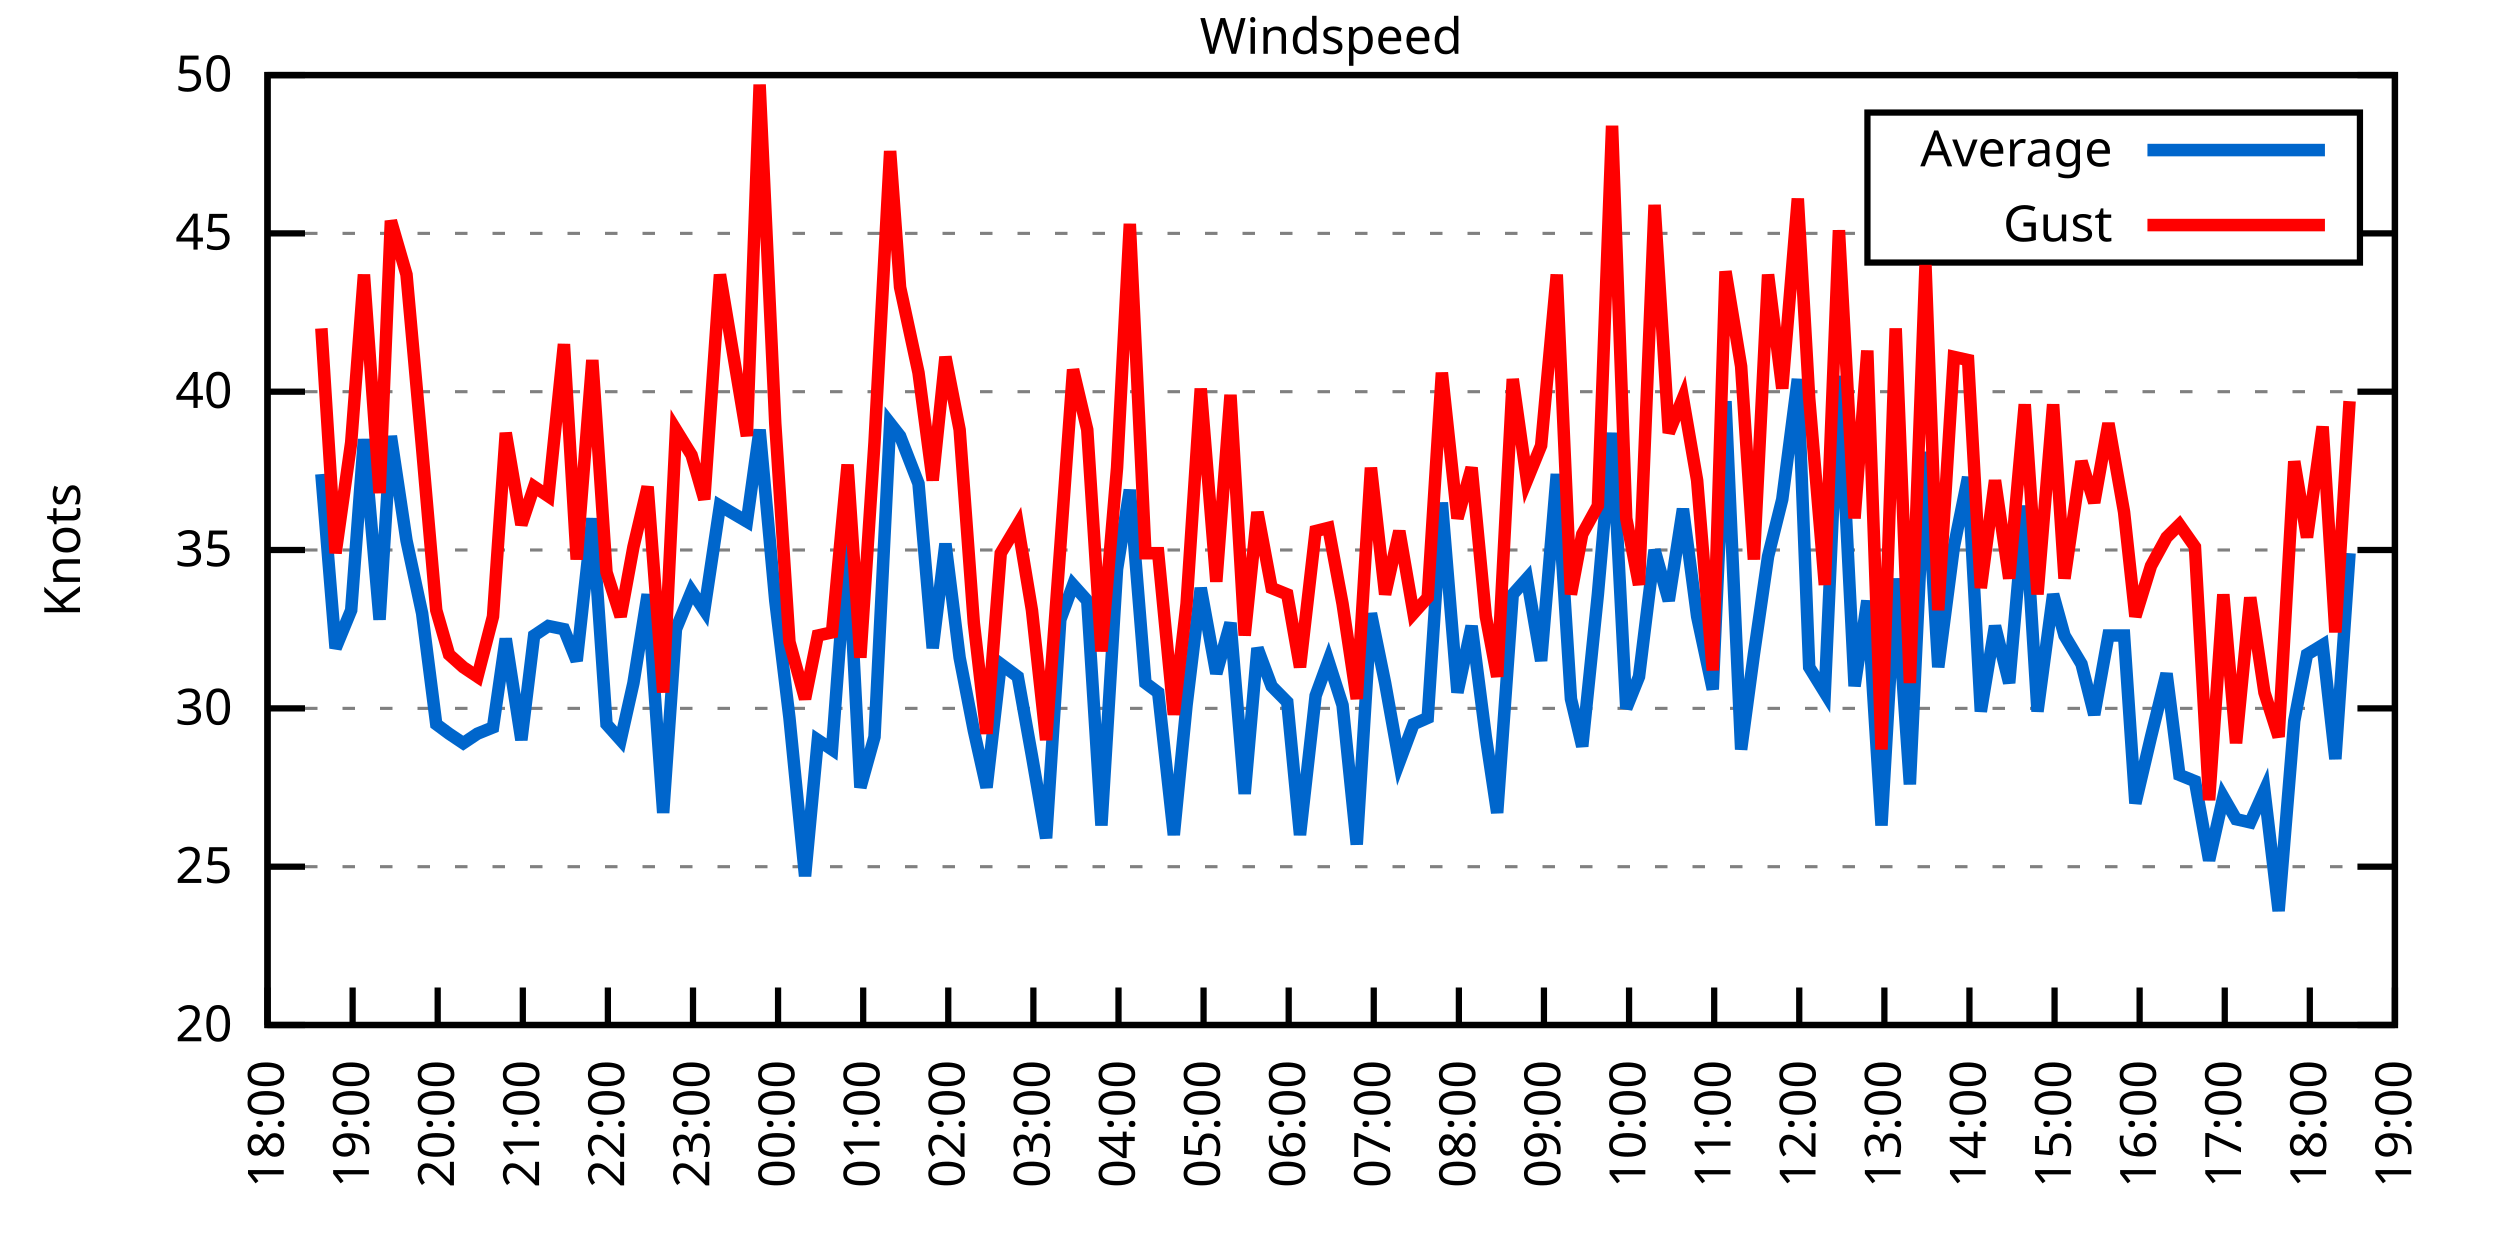
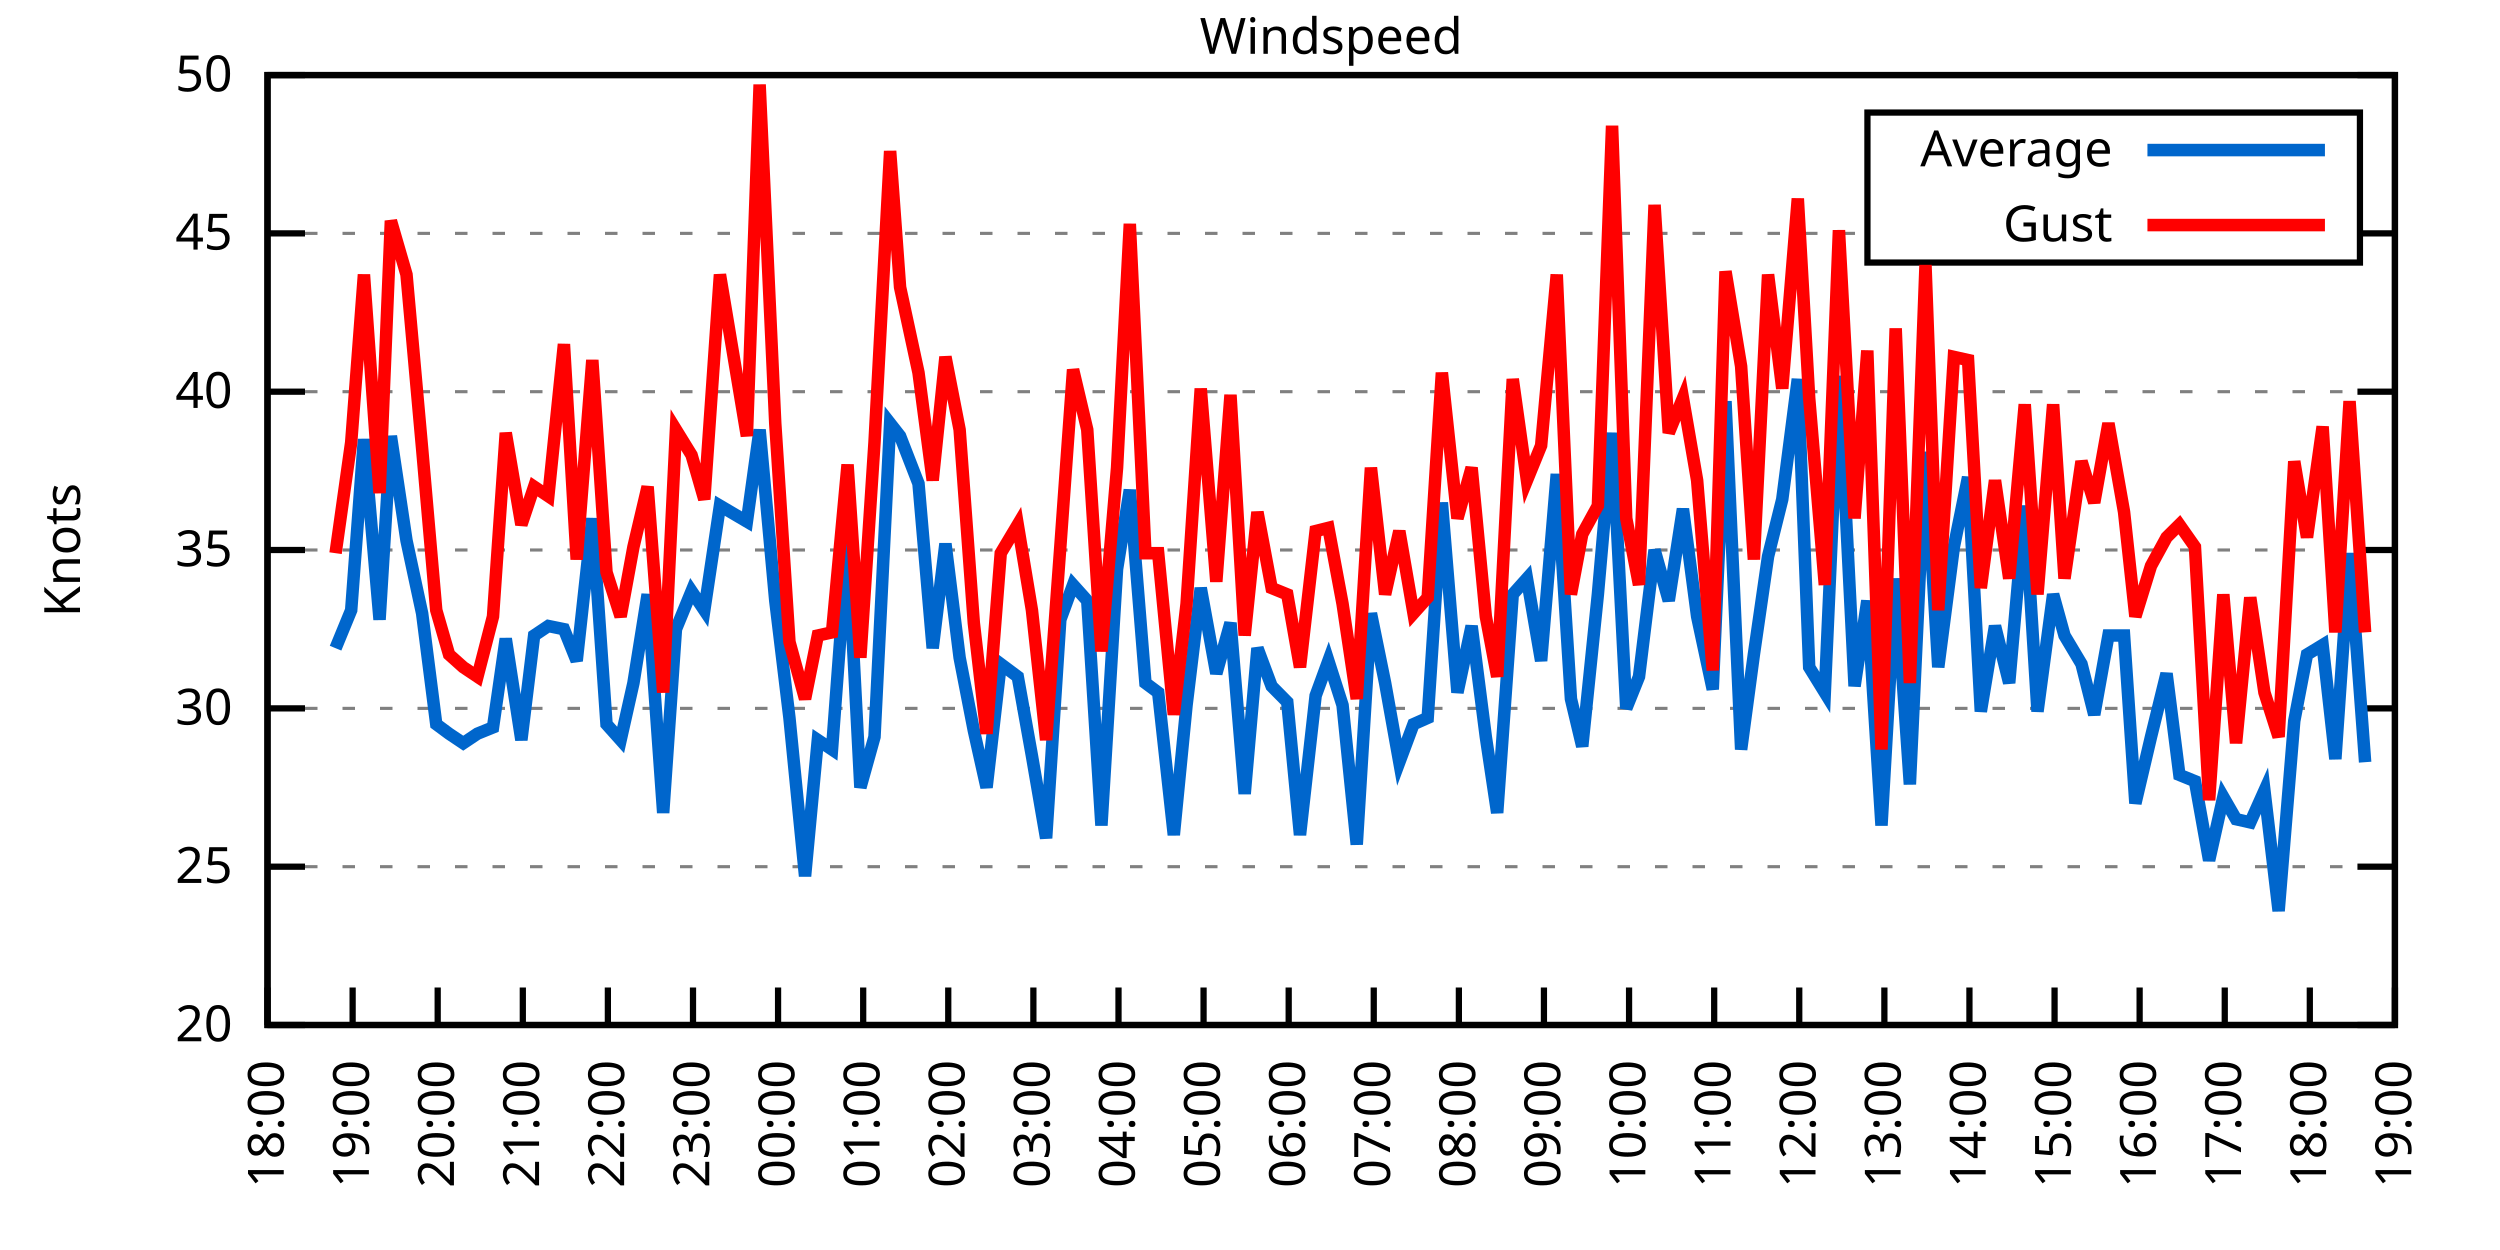
<svg xmlns="http://www.w3.org/2000/svg" xmlns:xlink="http://www.w3.org/1999/xlink" width="400" height="200" viewBox="0 0 400 200">
  <g id="gnuplot_canvas">
    <rect x="0" y="0" width="400" height="200" fill="none" />
    <defs>
      <circle id="gpDot" r="0.5" stroke-width="0.5" stroke="currentColor" />
      <path id="gpPt0" stroke-width="0.333" stroke="currentColor" d="M-1,0 h2 M0,-1 v2" />
      <path id="gpPt1" stroke-width="0.333" stroke="currentColor" d="M-1,-1 L1,1 M1,-1 L-1,1" />
      <path id="gpPt2" stroke-width="0.333" stroke="currentColor" d="M-1,0 L1,0 M0,-1 L0,1 M-1,-1 L1,1 M-1,1 L1,-1" />
      <rect id="gpPt3" stroke-width="0.333" stroke="currentColor" x="-1" y="-1" width="2" height="2" />
      <rect id="gpPt4" stroke-width="0.333" stroke="currentColor" fill="currentColor" x="-1" y="-1" width="2" height="2" />
      <circle id="gpPt5" stroke-width="0.333" stroke="currentColor" cx="0" cy="0" r="1" />
      <use xlink:href="#gpPt5" id="gpPt6" fill="currentColor" stroke="none" />
      <path id="gpPt7" stroke-width="0.333" stroke="currentColor" d="M0,-1.33 L-1.33,0.67 L1.33,0.67 z" />
      <use xlink:href="#gpPt7" id="gpPt8" fill="currentColor" stroke="none" />
      <use xlink:href="#gpPt7" id="gpPt9" stroke="currentColor" transform="rotate(180)" />
      <use xlink:href="#gpPt9" id="gpPt10" fill="currentColor" stroke="none" />
      <use xlink:href="#gpPt3" id="gpPt11" stroke="currentColor" transform="rotate(45)" />
      <use xlink:href="#gpPt11" id="gpPt12" fill="currentColor" stroke="none" />
      <path id="gpPt13" stroke-width="0.333" stroke="currentColor" d="M0,1.330 L1.265,0.411 L0.782,-1.067 L-0.782,-1.076 L-1.265,0.411 z" />
      <use xlink:href="#gpPt13" id="gpPt14" fill="currentColor" stroke="none" />
      <filter id="textbox" filterUnits="objectBoundingBox" x="0" y="0" height="1" width="1">
        <feFlood flood-color="white" flood-opacity="1" result="bgnd" />
        <feComposite in="SourceGraphic" in2="bgnd" operator="atop" />
      </filter>
      <filter id="greybox" filterUnits="objectBoundingBox" x="0" y="0" height="1" width="1">
        <feFlood flood-color="lightgrey" flood-opacity="1" result="grey" />
        <feComposite in="SourceGraphic" in2="grey" operator="atop" />
      </filter>
    </defs>
    <g fill="none" color="white" stroke="currentColor" stroke-width="1.00" stroke-linecap="butt" stroke-linejoin="miter">
</g>
    <g fill="none" color="black" stroke="currentColor" stroke-width="1.00" stroke-linecap="butt" stroke-linejoin="miter">
      <g stroke="none" shape-rendering="crispEdges">
        <polygon fill="rgb(255, 255, 255)" points="42.80,164.00 383.18,164.00 383.18,12.02 42.80,12.02 " />
      </g>
    </g>
    <g fill="none" color="black" stroke="currentColor" stroke-width="1.00" stroke-linecap="butt" stroke-linejoin="miter">
</g>
    <g fill="none" color="black" stroke="black" stroke-width="0.50" stroke-linecap="butt" stroke-linejoin="miter">
</g>
    <g fill="none" color="gray" stroke="currentColor" stroke-width="0.50" stroke-linecap="butt" stroke-linejoin="miter">
      <path stroke="gray" stroke-dasharray="2,4" class="gridline" d="M42.80,164.00 L383.19,164.00  " />
    </g>
    <g fill="none" color="gray" stroke="gray" stroke-width="1.00" stroke-linecap="butt" stroke-linejoin="miter">
</g>
    <g fill="none" color="black" stroke="currentColor" stroke-width="1.00" stroke-linecap="butt" stroke-linejoin="miter">
      <path stroke="black" d="M42.80,164.00 L48.80,164.00 M383.19,164.00 L377.19,164.00  " />
      <g transform="translate(37.20,166.60)" stroke="none" fill="black" font-family="Sans" font-size="8.00" text-anchor="end">
        <text>
          <tspan font-family="Sans"> 20</tspan>
        </text>
      </g>
    </g>
    <g fill="none" color="black" stroke="currentColor" stroke-width="1.00" stroke-linecap="butt" stroke-linejoin="miter">
</g>
    <g fill="none" color="black" stroke="black" stroke-width="0.50" stroke-linecap="butt" stroke-linejoin="miter">
</g>
    <g fill="none" color="gray" stroke="currentColor" stroke-width="0.50" stroke-linecap="butt" stroke-linejoin="miter">
      <path stroke="gray" stroke-dasharray="2,4" class="gridline" d="M42.80,138.67 L383.19,138.67  " />
    </g>
    <g fill="none" color="gray" stroke="gray" stroke-width="1.00" stroke-linecap="butt" stroke-linejoin="miter">
</g>
    <g fill="none" color="black" stroke="currentColor" stroke-width="1.00" stroke-linecap="butt" stroke-linejoin="miter">
      <path stroke="black" d="M42.80,138.67 L48.80,138.67 M383.19,138.67 L377.19,138.67  " />
      <g transform="translate(37.20,141.27)" stroke="none" fill="black" font-family="Sans" font-size="8.00" text-anchor="end">
        <text>
          <tspan font-family="Sans"> 25</tspan>
        </text>
      </g>
    </g>
    <g fill="none" color="black" stroke="currentColor" stroke-width="1.00" stroke-linecap="butt" stroke-linejoin="miter">
</g>
    <g fill="none" color="black" stroke="black" stroke-width="0.50" stroke-linecap="butt" stroke-linejoin="miter">
</g>
    <g fill="none" color="gray" stroke="currentColor" stroke-width="0.50" stroke-linecap="butt" stroke-linejoin="miter">
      <path stroke="gray" stroke-dasharray="2,4" class="gridline" d="M42.80,113.34 L383.19,113.34  " />
    </g>
    <g fill="none" color="gray" stroke="gray" stroke-width="1.00" stroke-linecap="butt" stroke-linejoin="miter">
</g>
    <g fill="none" color="black" stroke="currentColor" stroke-width="1.00" stroke-linecap="butt" stroke-linejoin="miter">
      <path stroke="black" d="M42.80,113.34 L48.80,113.34 M383.19,113.34 L377.19,113.34  " />
      <g transform="translate(37.20,115.94)" stroke="none" fill="black" font-family="Sans" font-size="8.00" text-anchor="end">
        <text>
          <tspan font-family="Sans"> 30</tspan>
        </text>
      </g>
    </g>
    <g fill="none" color="black" stroke="currentColor" stroke-width="1.00" stroke-linecap="butt" stroke-linejoin="miter">
</g>
    <g fill="none" color="black" stroke="black" stroke-width="0.50" stroke-linecap="butt" stroke-linejoin="miter">
</g>
    <g fill="none" color="gray" stroke="currentColor" stroke-width="0.50" stroke-linecap="butt" stroke-linejoin="miter">
      <path stroke="gray" stroke-dasharray="2,4" class="gridline" d="M42.80,88.00 L383.19,88.00  " />
    </g>
    <g fill="none" color="gray" stroke="gray" stroke-width="1.00" stroke-linecap="butt" stroke-linejoin="miter">
</g>
    <g fill="none" color="black" stroke="currentColor" stroke-width="1.00" stroke-linecap="butt" stroke-linejoin="miter">
      <path stroke="black" d="M42.80,88.00 L48.80,88.00 M383.19,88.00 L377.19,88.00  " />
      <g transform="translate(37.20,90.60)" stroke="none" fill="black" font-family="Sans" font-size="8.00" text-anchor="end">
        <text>
          <tspan font-family="Sans"> 35</tspan>
        </text>
      </g>
    </g>
    <g fill="none" color="black" stroke="currentColor" stroke-width="1.00" stroke-linecap="butt" stroke-linejoin="miter">
</g>
    <g fill="none" color="black" stroke="black" stroke-width="0.50" stroke-linecap="butt" stroke-linejoin="miter">
</g>
    <g fill="none" color="gray" stroke="currentColor" stroke-width="0.50" stroke-linecap="butt" stroke-linejoin="miter">
      <path stroke="gray" stroke-dasharray="2,4" class="gridline" d="M42.80,62.67 L383.19,62.67  " />
    </g>
    <g fill="none" color="gray" stroke="gray" stroke-width="1.00" stroke-linecap="butt" stroke-linejoin="miter">
</g>
    <g fill="none" color="black" stroke="currentColor" stroke-width="1.00" stroke-linecap="butt" stroke-linejoin="miter">
      <path stroke="black" d="M42.80,62.67 L48.80,62.67 M383.19,62.67 L377.19,62.67  " />
      <g transform="translate(37.20,65.27)" stroke="none" fill="black" font-family="Sans" font-size="8.00" text-anchor="end">
        <text>
          <tspan font-family="Sans"> 40</tspan>
        </text>
      </g>
    </g>
    <g fill="none" color="black" stroke="currentColor" stroke-width="1.00" stroke-linecap="butt" stroke-linejoin="miter">
</g>
    <g fill="none" color="black" stroke="black" stroke-width="0.50" stroke-linecap="butt" stroke-linejoin="miter">
</g>
    <g fill="none" color="gray" stroke="currentColor" stroke-width="0.50" stroke-linecap="butt" stroke-linejoin="miter">
      <path stroke="gray" stroke-dasharray="2,4" class="gridline" d="M42.80,37.34 L298.79,37.34 M377.59,37.34 L383.19,37.34  " />
    </g>
    <g fill="none" color="gray" stroke="gray" stroke-width="1.00" stroke-linecap="butt" stroke-linejoin="miter">
</g>
    <g fill="none" color="black" stroke="currentColor" stroke-width="1.00" stroke-linecap="butt" stroke-linejoin="miter">
      <path stroke="black" d="M42.80,37.34 L48.80,37.34 M383.19,37.34 L377.19,37.34  " />
      <g transform="translate(37.20,39.94)" stroke="none" fill="black" font-family="Sans" font-size="8.00" text-anchor="end">
        <text>
          <tspan font-family="Sans"> 45</tspan>
        </text>
      </g>
    </g>
    <g fill="none" color="black" stroke="currentColor" stroke-width="1.00" stroke-linecap="butt" stroke-linejoin="miter">
</g>
    <g fill="none" color="black" stroke="black" stroke-width="0.50" stroke-linecap="butt" stroke-linejoin="miter">
</g>
    <g fill="none" color="gray" stroke="currentColor" stroke-width="0.50" stroke-linecap="butt" stroke-linejoin="miter">
      <path stroke="gray" stroke-dasharray="2,4" class="gridline" d="M42.80,12.01 L383.19,12.01  " />
    </g>
    <g fill="none" color="gray" stroke="gray" stroke-width="1.00" stroke-linecap="butt" stroke-linejoin="miter">
</g>
    <g fill="none" color="black" stroke="currentColor" stroke-width="1.00" stroke-linecap="butt" stroke-linejoin="miter">
      <path stroke="black" d="M42.80,12.01 L48.80,12.01 M383.19,12.01 L377.19,12.01  " />
      <g transform="translate(37.20,14.61)" stroke="none" fill="black" font-family="Sans" font-size="8.00" text-anchor="end">
        <text>
          <tspan font-family="Sans"> 50</tspan>
        </text>
      </g>
    </g>
    <g fill="none" color="black" stroke="currentColor" stroke-width="1.00" stroke-linecap="butt" stroke-linejoin="miter">
      <path stroke="black" d="M42.80,164.00 L42.80,158.00  " />
      <g transform="translate(45.40,169.60) rotate(270.00)" stroke="none" fill="black" font-family="Sans" font-size="8.00" text-anchor="end">
        <text>
          <tspan font-family="Sans">18:00</tspan>
        </text>
      </g>
    </g>
    <g fill="none" color="black" stroke="currentColor" stroke-width="1.00" stroke-linecap="butt" stroke-linejoin="miter">
      <path stroke="black" d="M56.42,164.00 L56.42,158.00  " />
      <g transform="translate(59.02,169.60) rotate(270.00)" stroke="none" fill="black" font-family="Sans" font-size="8.00" text-anchor="end">
        <text>
          <tspan font-family="Sans">19:00</tspan>
        </text>
      </g>
    </g>
    <g fill="none" color="black" stroke="currentColor" stroke-width="1.00" stroke-linecap="butt" stroke-linejoin="miter">
      <path stroke="black" d="M70.03,164.00 L70.03,158.00  " />
      <g transform="translate(72.63,169.60) rotate(270.00)" stroke="none" fill="black" font-family="Sans" font-size="8.00" text-anchor="end">
        <text>
          <tspan font-family="Sans">20:00</tspan>
        </text>
      </g>
    </g>
    <g fill="none" color="black" stroke="currentColor" stroke-width="1.00" stroke-linecap="butt" stroke-linejoin="miter">
      <path stroke="black" d="M83.65,164.00 L83.65,158.00  " />
      <g transform="translate(86.25,169.60) rotate(270.00)" stroke="none" fill="black" font-family="Sans" font-size="8.00" text-anchor="end">
        <text>
          <tspan font-family="Sans">21:00</tspan>
        </text>
      </g>
    </g>
    <g fill="none" color="black" stroke="currentColor" stroke-width="1.00" stroke-linecap="butt" stroke-linejoin="miter">
      <path stroke="black" d="M97.26,164.00 L97.26,158.00  " />
      <g transform="translate(99.86,169.60) rotate(270.00)" stroke="none" fill="black" font-family="Sans" font-size="8.00" text-anchor="end">
        <text>
          <tspan font-family="Sans">22:00</tspan>
        </text>
      </g>
    </g>
    <g fill="none" color="black" stroke="currentColor" stroke-width="1.00" stroke-linecap="butt" stroke-linejoin="miter">
      <path stroke="black" d="M110.88,164.00 L110.88,158.00  " />
      <g transform="translate(113.48,169.60) rotate(270.00)" stroke="none" fill="black" font-family="Sans" font-size="8.00" text-anchor="end">
        <text>
          <tspan font-family="Sans">23:00</tspan>
        </text>
      </g>
    </g>
    <g fill="none" color="black" stroke="currentColor" stroke-width="1.00" stroke-linecap="butt" stroke-linejoin="miter">
      <path stroke="black" d="M124.49,164.00 L124.49,158.00  " />
      <g transform="translate(127.09,169.60) rotate(270.00)" stroke="none" fill="black" font-family="Sans" font-size="8.00" text-anchor="end">
        <text>
          <tspan font-family="Sans">00:00</tspan>
        </text>
      </g>
    </g>
    <g fill="none" color="black" stroke="currentColor" stroke-width="1.00" stroke-linecap="butt" stroke-linejoin="miter">
      <path stroke="black" d="M138.11,164.00 L138.11,158.00  " />
      <g transform="translate(140.71,169.60) rotate(270.00)" stroke="none" fill="black" font-family="Sans" font-size="8.00" text-anchor="end">
        <text>
          <tspan font-family="Sans">01:00</tspan>
        </text>
      </g>
    </g>
    <g fill="none" color="black" stroke="currentColor" stroke-width="1.00" stroke-linecap="butt" stroke-linejoin="miter">
      <path stroke="black" d="M151.72,164.00 L151.72,158.00  " />
      <g transform="translate(154.32,169.60) rotate(270.00)" stroke="none" fill="black" font-family="Sans" font-size="8.00" text-anchor="end">
        <text>
          <tspan font-family="Sans">02:00</tspan>
        </text>
      </g>
    </g>
    <g fill="none" color="black" stroke="currentColor" stroke-width="1.00" stroke-linecap="butt" stroke-linejoin="miter">
      <path stroke="black" d="M165.34,164.00 L165.34,158.00  " />
      <g transform="translate(167.94,169.60) rotate(270.00)" stroke="none" fill="black" font-family="Sans" font-size="8.00" text-anchor="end">
        <text>
          <tspan font-family="Sans">03:00</tspan>
        </text>
      </g>
    </g>
    <g fill="none" color="black" stroke="currentColor" stroke-width="1.00" stroke-linecap="butt" stroke-linejoin="miter">
      <path stroke="black" d="M178.96,164.00 L178.96,158.00  " />
      <g transform="translate(181.56,169.60) rotate(270.00)" stroke="none" fill="black" font-family="Sans" font-size="8.00" text-anchor="end">
        <text>
          <tspan font-family="Sans">04:00</tspan>
        </text>
      </g>
    </g>
    <g fill="none" color="black" stroke="currentColor" stroke-width="1.00" stroke-linecap="butt" stroke-linejoin="miter">
      <path stroke="black" d="M192.57,164.00 L192.57,158.00  " />
      <g transform="translate(195.17,169.60) rotate(270.00)" stroke="none" fill="black" font-family="Sans" font-size="8.00" text-anchor="end">
        <text>
          <tspan font-family="Sans">05:00</tspan>
        </text>
      </g>
    </g>
    <g fill="none" color="black" stroke="currentColor" stroke-width="1.00" stroke-linecap="butt" stroke-linejoin="miter">
      <path stroke="black" d="M206.19,164.00 L206.19,158.00  " />
      <g transform="translate(208.79,169.60) rotate(270.00)" stroke="none" fill="black" font-family="Sans" font-size="8.00" text-anchor="end">
        <text>
          <tspan font-family="Sans">06:00</tspan>
        </text>
      </g>
    </g>
    <g fill="none" color="black" stroke="currentColor" stroke-width="1.00" stroke-linecap="butt" stroke-linejoin="miter">
      <path stroke="black" d="M219.80,164.00 L219.80,158.00  " />
      <g transform="translate(222.40,169.60) rotate(270.00)" stroke="none" fill="black" font-family="Sans" font-size="8.00" text-anchor="end">
        <text>
          <tspan font-family="Sans">07:00</tspan>
        </text>
      </g>
    </g>
    <g fill="none" color="black" stroke="currentColor" stroke-width="1.00" stroke-linecap="butt" stroke-linejoin="miter">
      <path stroke="black" d="M233.42,164.00 L233.42,158.00  " />
      <g transform="translate(236.02,169.60) rotate(270.00)" stroke="none" fill="black" font-family="Sans" font-size="8.00" text-anchor="end">
        <text>
          <tspan font-family="Sans">08:00</tspan>
        </text>
      </g>
    </g>
    <g fill="none" color="black" stroke="currentColor" stroke-width="1.00" stroke-linecap="butt" stroke-linejoin="miter">
      <path stroke="black" d="M247.03,164.00 L247.03,158.00  " />
      <g transform="translate(249.63,169.60) rotate(270.00)" stroke="none" fill="black" font-family="Sans" font-size="8.00" text-anchor="end">
        <text>
          <tspan font-family="Sans">09:00</tspan>
        </text>
      </g>
    </g>
    <g fill="none" color="black" stroke="currentColor" stroke-width="1.00" stroke-linecap="butt" stroke-linejoin="miter">
      <path stroke="black" d="M260.65,164.00 L260.65,158.00  " />
      <g transform="translate(263.25,169.60) rotate(270.00)" stroke="none" fill="black" font-family="Sans" font-size="8.00" text-anchor="end">
        <text>
          <tspan font-family="Sans">10:00</tspan>
        </text>
      </g>
    </g>
    <g fill="none" color="black" stroke="currentColor" stroke-width="1.00" stroke-linecap="butt" stroke-linejoin="miter">
      <path stroke="black" d="M274.27,164.00 L274.27,158.00  " />
      <g transform="translate(276.87,169.60) rotate(270.00)" stroke="none" fill="black" font-family="Sans" font-size="8.00" text-anchor="end">
        <text>
          <tspan font-family="Sans">11:00</tspan>
        </text>
      </g>
    </g>
    <g fill="none" color="black" stroke="currentColor" stroke-width="1.00" stroke-linecap="butt" stroke-linejoin="miter">
      <path stroke="black" d="M287.88,164.00 L287.88,158.00  " />
      <g transform="translate(290.48,169.60) rotate(270.00)" stroke="none" fill="black" font-family="Sans" font-size="8.00" text-anchor="end">
        <text>
          <tspan font-family="Sans">12:00</tspan>
        </text>
      </g>
    </g>
    <g fill="none" color="black" stroke="currentColor" stroke-width="1.00" stroke-linecap="butt" stroke-linejoin="miter">
      <path stroke="black" d="M301.50,164.00 L301.50,158.00  " />
      <g transform="translate(304.10,169.60) rotate(270.00)" stroke="none" fill="black" font-family="Sans" font-size="8.00" text-anchor="end">
        <text>
          <tspan font-family="Sans">13:00</tspan>
        </text>
      </g>
    </g>
    <g fill="none" color="black" stroke="currentColor" stroke-width="1.00" stroke-linecap="butt" stroke-linejoin="miter">
      <path stroke="black" d="M315.11,164.00 L315.11,158.00  " />
      <g transform="translate(317.71,169.60) rotate(270.00)" stroke="none" fill="black" font-family="Sans" font-size="8.00" text-anchor="end">
        <text>
          <tspan font-family="Sans">14:00</tspan>
        </text>
      </g>
    </g>
    <g fill="none" color="black" stroke="currentColor" stroke-width="1.00" stroke-linecap="butt" stroke-linejoin="miter">
      <path stroke="black" d="M328.73,164.00 L328.73,158.00  " />
      <g transform="translate(331.33,169.60) rotate(270.00)" stroke="none" fill="black" font-family="Sans" font-size="8.00" text-anchor="end">
        <text>
          <tspan font-family="Sans">15:00</tspan>
        </text>
      </g>
    </g>
    <g fill="none" color="black" stroke="currentColor" stroke-width="1.00" stroke-linecap="butt" stroke-linejoin="miter">
      <path stroke="black" d="M342.34,164.00 L342.34,158.00  " />
      <g transform="translate(344.94,169.60) rotate(270.00)" stroke="none" fill="black" font-family="Sans" font-size="8.00" text-anchor="end">
        <text>
          <tspan font-family="Sans">16:00</tspan>
        </text>
      </g>
    </g>
    <g fill="none" color="black" stroke="currentColor" stroke-width="1.00" stroke-linecap="butt" stroke-linejoin="miter">
      <path stroke="black" d="M355.96,164.00 L355.96,158.00  " />
      <g transform="translate(358.56,169.60) rotate(270.00)" stroke="none" fill="black" font-family="Sans" font-size="8.00" text-anchor="end">
        <text>
          <tspan font-family="Sans">17:00</tspan>
        </text>
      </g>
    </g>
    <g fill="none" color="black" stroke="currentColor" stroke-width="1.00" stroke-linecap="butt" stroke-linejoin="miter">
      <path stroke="black" d="M369.57,164.00 L369.57,158.00  " />
      <g transform="translate(372.17,169.60) rotate(270.00)" stroke="none" fill="black" font-family="Sans" font-size="8.00" text-anchor="end">
        <text>
          <tspan font-family="Sans">18:00</tspan>
        </text>
      </g>
    </g>
    <g fill="none" color="black" stroke="currentColor" stroke-width="1.00" stroke-linecap="butt" stroke-linejoin="miter">
      <path stroke="black" d="M383.19,164.00 L383.19,158.00  " />
      <g transform="translate(385.79,169.60) rotate(270.00)" stroke="none" fill="black" font-family="Sans" font-size="8.00" text-anchor="end">
        <text>
          <tspan font-family="Sans">19:00</tspan>
        </text>
      </g>
    </g>
    <g fill="none" color="black" stroke="currentColor" stroke-width="1.00" stroke-linecap="butt" stroke-linejoin="miter">
</g>
    <g fill="none" color="black" stroke="currentColor" stroke-width="1.00" stroke-linecap="butt" stroke-linejoin="miter">
      <path stroke="black" d="M42.80,12.01 L42.80,164.00 L383.19,164.00 L383.19,12.01 L42.80,12.01 Z  " />
    </g>
    <g fill="none" color="black" stroke="currentColor" stroke-width="1.00" stroke-linecap="butt" stroke-linejoin="miter">
</g>
    <g fill="none" color="black" stroke="currentColor" stroke-width="1.00" stroke-linecap="butt" stroke-linejoin="miter">
      <path stroke="black" d="M298.79,42.01 L298.79,18.01 L377.59,18.01 L377.59,42.01 L298.79,42.01 Z  " />
    </g>
    <g id="Windspeed_plot_1">
      <g fill="none" color="white" stroke="black" stroke-width="2.00" stroke-linecap="butt" stroke-linejoin="miter">
</g>
      <g fill="none" color="black" stroke="currentColor" stroke-width="2.00" stroke-linecap="butt" stroke-linejoin="miter">
        <g transform="translate(337.99,26.61)" stroke="none" fill="black" font-family="Sans" font-size="8.00" text-anchor="end">
          <text>
            <tspan font-family="Sans">Average</tspan>
          </text>
        </g>
      </g>
      <g fill="none" color="black" stroke="currentColor" stroke-width="2.00" stroke-linecap="butt" stroke-linejoin="miter">
-         <path stroke="rgb(  0, 102, 204)" d="M343.59,24.01 L371.99,24.01 M51.42,75.85 L53.69,103.71 L56.19,97.63 L58.23,70.27 L60.73,99.15 L62.54,69.77   L65.04,86.49 L67.54,98.14 L69.80,115.87 L71.85,117.39 L74.12,118.91 L76.39,117.39 L78.88,116.38 L80.92,102.19   L83.42,118.40 L85.46,101.68 L87.73,100.16 L90.23,100.67 L92.27,105.74 L94.77,82.94 L97.04,115.87 L99.30,118.40   L101.35,109.28 L103.62,95.10 L106.11,130.06 L108.15,100.67 L110.65,94.59 L112.69,97.63 L115.19,80.91 L119.50,83.45   L121.54,68.75 L124.04,96.11 L126.31,114.86 L128.81,140.19 L130.85,118.40 L133.12,119.92 L135.61,86.49 L137.66,126.00   L139.92,117.90 L142.42,67.74 L144.01,69.77 L146.96,77.37 L149.23,103.71 L151.27,86.99 L153.54,105.23 L155.81,116.88   L157.85,126.00 L160.12,106.24 L162.84,108.27 L165.11,120.94 L167.38,134.11 L169.65,99.15 L171.69,93.58 L173.96,96.11   L176.23,132.08 L178.73,91.04 L180.77,78.38 L183.27,109.28 L185.31,110.80 L187.81,133.60 L189.85,112.83 L192.12,94.08   L194.61,107.76 L196.88,99.66 L199.15,127.02 L201.19,103.71 L203.46,109.79 L205.96,112.32 L208.00,133.60 L210.50,111.31   L212.54,105.74 L214.81,112.83 L217.08,135.12 L219.35,98.14 L221.62,109.28 L223.89,121.95 L226.16,115.87 L228.43,114.86   L230.70,80.41 L233.19,110.80 L235.46,100.16 L237.73,117.90 L239.55,130.06 L242.04,95.10 L244.31,92.56 L246.58,105.74   L249.08,75.85 L251.35,111.82 L253.16,119.42 L255.66,95.10 L257.93,69.26 L260.20,113.34 L262.24,108.27 L264.73,88.00   L267.00,96.11 L269.27,81.42 L271.54,98.64 L274.04,110.30 L276.08,64.19 L278.58,119.92 L280.62,104.72 L282.89,89.02   L285.16,79.90 L287.65,60.65 L289.47,106.75 L291.97,110.80 L294.23,60.14 L296.73,109.79 L298.77,96.11 L301.04,132.08   L303.31,92.56 L305.58,125.50 L308.08,72.30 L310.12,106.75 L312.62,87.50 L314.89,76.35 L316.93,113.84 L319.20,100.16   L321.47,109.28 L323.96,80.91 L326.00,113.84 L328.50,95.10 L330.32,101.68 L333.04,106.24 L335.08,114.35 L337.35,101.68   L339.85,101.68 L341.66,128.54 L344.16,117.90 L346.65,107.76 L348.70,123.98 L351.19,124.99 L353.46,137.66 L355.73,127.52   L357.77,131.07 L360.04,131.58 L362.31,126.51 L364.58,145.76 L367.08,115.36 L369.12,104.72 L371.62,103.20 L373.66,121.44   L375.93,88.51  " />
+         <path stroke="rgb(  0, 102, 204)" d="M343.59,24.01 L371.99,24.01 M53.69,103.71 L56.19,97.63 L58.23,70.27 L60.73,99.15 L62.54,69.77 L65.04,86.49   L67.54,98.14 L69.80,115.87 L71.85,117.39 L74.12,118.91 L76.39,117.39 L78.88,116.38 L80.92,102.19 L83.42,118.40   L85.46,101.68 L87.73,100.16 L90.23,100.67 L92.27,105.74 L94.77,82.94 L97.04,115.87 L99.30,118.40 L101.35,109.28   L103.62,95.10 L106.11,130.06 L108.15,100.67 L110.65,94.59 L112.69,97.63 L115.19,80.91 L119.50,83.45 L121.54,68.75   L124.04,96.11 L126.31,114.86 L128.81,140.19 L130.85,118.40 L133.12,119.92 L135.61,86.49 L137.66,126.00 L139.92,117.90   L142.42,67.74 L144.01,69.77 L146.96,77.37 L149.23,103.71 L151.27,86.99 L153.54,105.23 L155.81,116.88 L157.85,126.00   L160.12,106.24 L162.84,108.27 L165.11,120.94 L167.38,134.11 L169.65,99.15 L171.69,93.58 L173.96,96.11 L176.23,132.08   L178.73,91.04 L180.77,78.38 L183.27,109.28 L185.31,110.80 L187.81,133.60 L189.85,112.83 L192.12,94.08 L194.61,107.76   L196.88,99.66 L199.15,127.02 L201.19,103.71 L203.46,109.79 L205.96,112.32 L208.00,133.60 L210.50,111.31 L212.54,105.74   L214.81,112.83 L217.08,135.12 L219.35,98.14 L221.62,109.28 L223.89,121.95 L226.16,115.87 L228.43,114.86 L230.70,80.41   L233.19,110.80 L235.46,100.16 L237.73,117.90 L239.55,130.06 L242.04,95.10 L244.31,92.56 L246.58,105.74 L249.08,75.85   L251.35,111.82 L253.16,119.42 L255.66,95.10 L257.93,69.26 L260.20,113.34 L262.24,108.27 L264.73,88.00 L267.00,96.11   L269.27,81.42 L271.54,98.64 L274.04,110.30 L276.08,64.19 L278.58,119.92 L280.62,104.72 L282.89,89.02 L285.16,79.90   L287.65,60.65 L289.47,106.75 L291.97,110.80 L294.23,60.14 L296.73,109.79 L298.77,96.11 L301.04,132.08 L303.31,92.56   L305.58,125.50 L308.08,72.30 L310.12,106.75 L312.62,87.50 L314.89,76.35 L316.93,113.84 L319.20,100.16 L321.47,109.28   L323.96,80.91 L326.00,113.84 L328.50,95.10 L330.32,101.68 L333.04,106.24 L335.08,114.35 L337.35,101.68 L339.85,101.68   L341.66,128.54 L344.16,117.90 L346.65,107.76 L348.70,123.98 L351.19,124.99 L353.46,137.66 L355.73,127.52 L357.77,131.07   L360.04,131.58 L362.31,126.51 L364.58,145.76 L367.08,115.36 L369.12,104.72 L371.62,103.20 L373.66,121.44 L375.93,88.51   L378.42,121.95  " />
      </g>
    </g>
    <g id="Windspeed_plot_2">
      <g fill="none" color="black" stroke="currentColor" stroke-width="2.00" stroke-linecap="butt" stroke-linejoin="miter">
        <g transform="translate(337.99,38.61)" stroke="none" fill="black" font-family="Sans" font-size="8.00" text-anchor="end">
          <text>
            <tspan font-family="Sans">Gust</tspan>
          </text>
        </g>
      </g>
      <g fill="none" color="black" stroke="currentColor" stroke-width="2.00" stroke-linecap="butt" stroke-linejoin="miter">
-         <path stroke="rgb(255,   0,   0)" d="M343.59,36.01 L371.99,36.01 M51.42,52.54 L53.69,88.51 L56.19,70.78 L58.23,43.93 L60.73,78.89 L62.54,35.32   L65.04,43.93 L67.54,71.79 L69.80,97.63 L71.85,104.72 L74.12,106.75 L76.39,108.27 L78.88,98.64 L80.92,69.26   L83.42,83.95 L85.46,77.87 L87.73,79.39 L90.23,55.07 L92.27,89.52 L94.77,57.61 L97.04,91.55 L99.30,98.64   L101.35,87.50 L103.62,77.87 L106.11,110.80 L108.15,68.75 L110.65,72.81 L112.69,79.90 L115.19,43.93 L119.50,69.77   L121.54,13.53 L124.04,67.74 L126.31,102.70 L128.81,111.82 L130.85,101.68 L133.12,101.18 L135.61,74.33 L137.66,105.23   L139.92,70.78 L142.42,24.17 L144.01,45.95 L146.96,59.63 L149.23,76.86 L151.27,57.10 L153.54,68.75 L155.81,99.66   L157.85,117.39 L160.12,88.51 L162.84,83.95 L165.11,97.63 L167.38,118.40 L169.65,87.50 L171.69,59.13 L173.96,68.75   L176.23,104.22 L178.73,74.83 L180.77,35.82 L183.27,88.51 L185.31,88.51 L187.81,114.35 L189.85,96.62 L192.12,62.17   L194.61,93.07 L196.88,63.18 L199.15,101.68 L201.19,81.93 L203.46,94.08 L205.96,95.10 L208.00,106.75 L210.50,84.97   L212.54,84.46 L214.81,96.62 L217.08,111.82 L219.35,74.83 L221.62,95.10 L223.89,84.97 L226.16,98.14 L228.43,95.60   L230.70,59.63 L233.19,82.94 L235.46,74.83 L237.73,98.64 L239.55,108.27 L242.04,60.65 L244.31,76.86 L246.58,71.29   L249.08,43.93 L251.35,95.10 L253.16,85.47 L255.66,80.91 L257.93,20.12 L260.20,82.94 L262.24,93.58 L264.73,32.78   L267.00,69.26 L269.27,63.69 L271.54,76.86 L274.04,107.26 L276.08,43.42 L278.58,58.62 L280.62,89.52 L282.89,43.93   L285.16,62.17 L287.65,31.77 L289.47,63.69 L291.97,93.58 L294.23,36.84 L296.73,82.94 L298.77,56.09 L301.04,119.92   L303.31,52.54 L305.58,109.28 L308.08,42.41 L310.12,97.63 L312.62,57.10 L314.89,57.61 L316.93,94.08 L319.20,76.86   L321.47,92.56 L323.96,64.70 L326.00,95.10 L328.50,64.70 L330.32,92.56 L333.04,73.82 L335.08,80.41 L337.35,67.74   L339.85,81.93 L341.66,98.64 L344.16,90.54 L346.65,85.98 L348.70,83.95 L351.19,87.50 L353.46,128.03 L355.73,95.10   L357.77,118.91 L360.04,95.60 L362.31,110.80 L364.58,117.90 L367.08,73.82 L369.12,85.98 L371.62,68.25 L373.66,101.18   L375.93,64.19  " />
+         <path stroke="rgb(255,   0,   0)" d="M343.59,36.01 L371.99,36.01 M53.69,88.51 L56.19,70.78 L58.23,43.93 L60.73,78.89 L62.54,35.32 L65.04,43.93   L67.54,71.79 L69.80,97.63 L71.85,104.72 L74.12,106.75 L76.39,108.27 L78.88,98.64 L80.92,69.26 L83.42,83.95   L85.46,77.87 L87.73,79.39 L90.23,55.07 L92.27,89.52 L94.77,57.61 L97.04,91.55 L99.30,98.64 L101.35,87.50   L103.62,77.87 L106.11,110.80 L108.15,68.75 L110.65,72.81 L112.69,79.90 L115.19,43.93 L119.50,69.77 L121.54,13.53   L124.04,67.74 L126.31,102.70 L128.81,111.82 L130.85,101.68 L133.12,101.18 L135.61,74.33 L137.66,105.23 L139.92,70.78   L142.42,24.17 L144.01,45.95 L146.96,59.63 L149.23,76.86 L151.27,57.10 L153.54,68.75 L155.81,99.66 L157.85,117.39   L160.12,88.51 L162.84,83.95 L165.11,97.63 L167.38,118.40 L169.65,87.50 L171.69,59.13 L173.96,68.75 L176.23,104.22   L178.73,74.83 L180.77,35.82 L183.27,88.51 L185.31,88.51 L187.81,114.35 L189.85,96.62 L192.12,62.17 L194.61,93.07   L196.88,63.18 L199.15,101.68 L201.19,81.93 L203.46,94.08 L205.96,95.10 L208.00,106.75 L210.50,84.97 L212.54,84.46   L214.81,96.62 L217.08,111.82 L219.35,74.83 L221.62,95.10 L223.89,84.97 L226.16,98.14 L228.43,95.60 L230.70,59.63   L233.19,82.94 L235.46,74.83 L237.73,98.64 L239.55,108.27 L242.04,60.65 L244.31,76.86 L246.58,71.29 L249.08,43.93   L251.35,95.10 L253.16,85.47 L255.66,80.91 L257.93,20.12 L260.20,82.94 L262.24,93.58 L264.73,32.78 L267.00,69.26   L269.27,63.69 L271.54,76.86 L274.04,107.26 L276.08,43.42 L278.58,58.62 L280.62,89.52 L282.89,43.93 L285.16,62.17   L287.65,31.77 L289.47,63.69 L291.97,93.58 L294.23,36.84 L296.73,82.94 L298.77,56.09 L301.04,119.92 L303.31,52.54   L305.58,109.28 L308.08,42.41 L310.12,97.63 L312.62,57.10 L314.89,57.61 L316.93,94.08 L319.20,76.86 L321.47,92.56   L323.96,64.70 L326.00,95.10 L328.50,64.70 L330.32,92.56 L333.04,73.82 L335.08,80.41 L337.35,67.74 L339.85,81.93   L341.66,98.64 L344.16,90.54 L346.65,85.98 L348.70,83.95 L351.19,87.50 L353.46,128.03 L355.73,95.10 L357.77,118.91   L360.04,95.60 L362.31,110.80 L364.58,117.90 L367.08,73.82 L369.12,85.98 L371.62,68.25 L373.66,101.18 L375.93,64.19   L378.42,101.18  " />
      </g>
    </g>
    <g fill="none" color="black" stroke="currentColor" stroke-width="2.00" stroke-linecap="butt" stroke-linejoin="miter">
</g>
    <g fill="none" color="black" stroke="black" stroke-width="1.00" stroke-linecap="butt" stroke-linejoin="miter">
</g>
    <g fill="none" color="black" stroke="currentColor" stroke-width="1.00" stroke-linecap="butt" stroke-linejoin="miter">
      <path stroke="black" d="M42.80,12.01 L42.80,164.00 L383.19,164.00 L383.19,12.01 L42.80,12.01 Z  " />
      <g transform="translate(12.80,88.01) rotate(270.00)" stroke="none" fill="black" font-family="Sans" font-size="8.00" text-anchor="middle">
        <text>
          <tspan font-family="Sans">Knots</tspan>
        </text>
      </g>
    </g>
    <g fill="none" color="black" stroke="currentColor" stroke-width="1.00" stroke-linecap="butt" stroke-linejoin="miter">
</g>
    <g fill="none" color="black" stroke="currentColor" stroke-width="1.00" stroke-linecap="butt" stroke-linejoin="miter">
      <g transform="translate(212.99,8.61)" stroke="none" fill="black" font-family="Sans" font-size="8.00" text-anchor="middle">
        <text>
          <tspan font-family="Sans">Windspeed</tspan>
        </text>
      </g>
    </g>
    <g fill="none" color="black" stroke="currentColor" stroke-width="1.00" stroke-linecap="butt" stroke-linejoin="miter">
</g>
  </g>
</svg>
